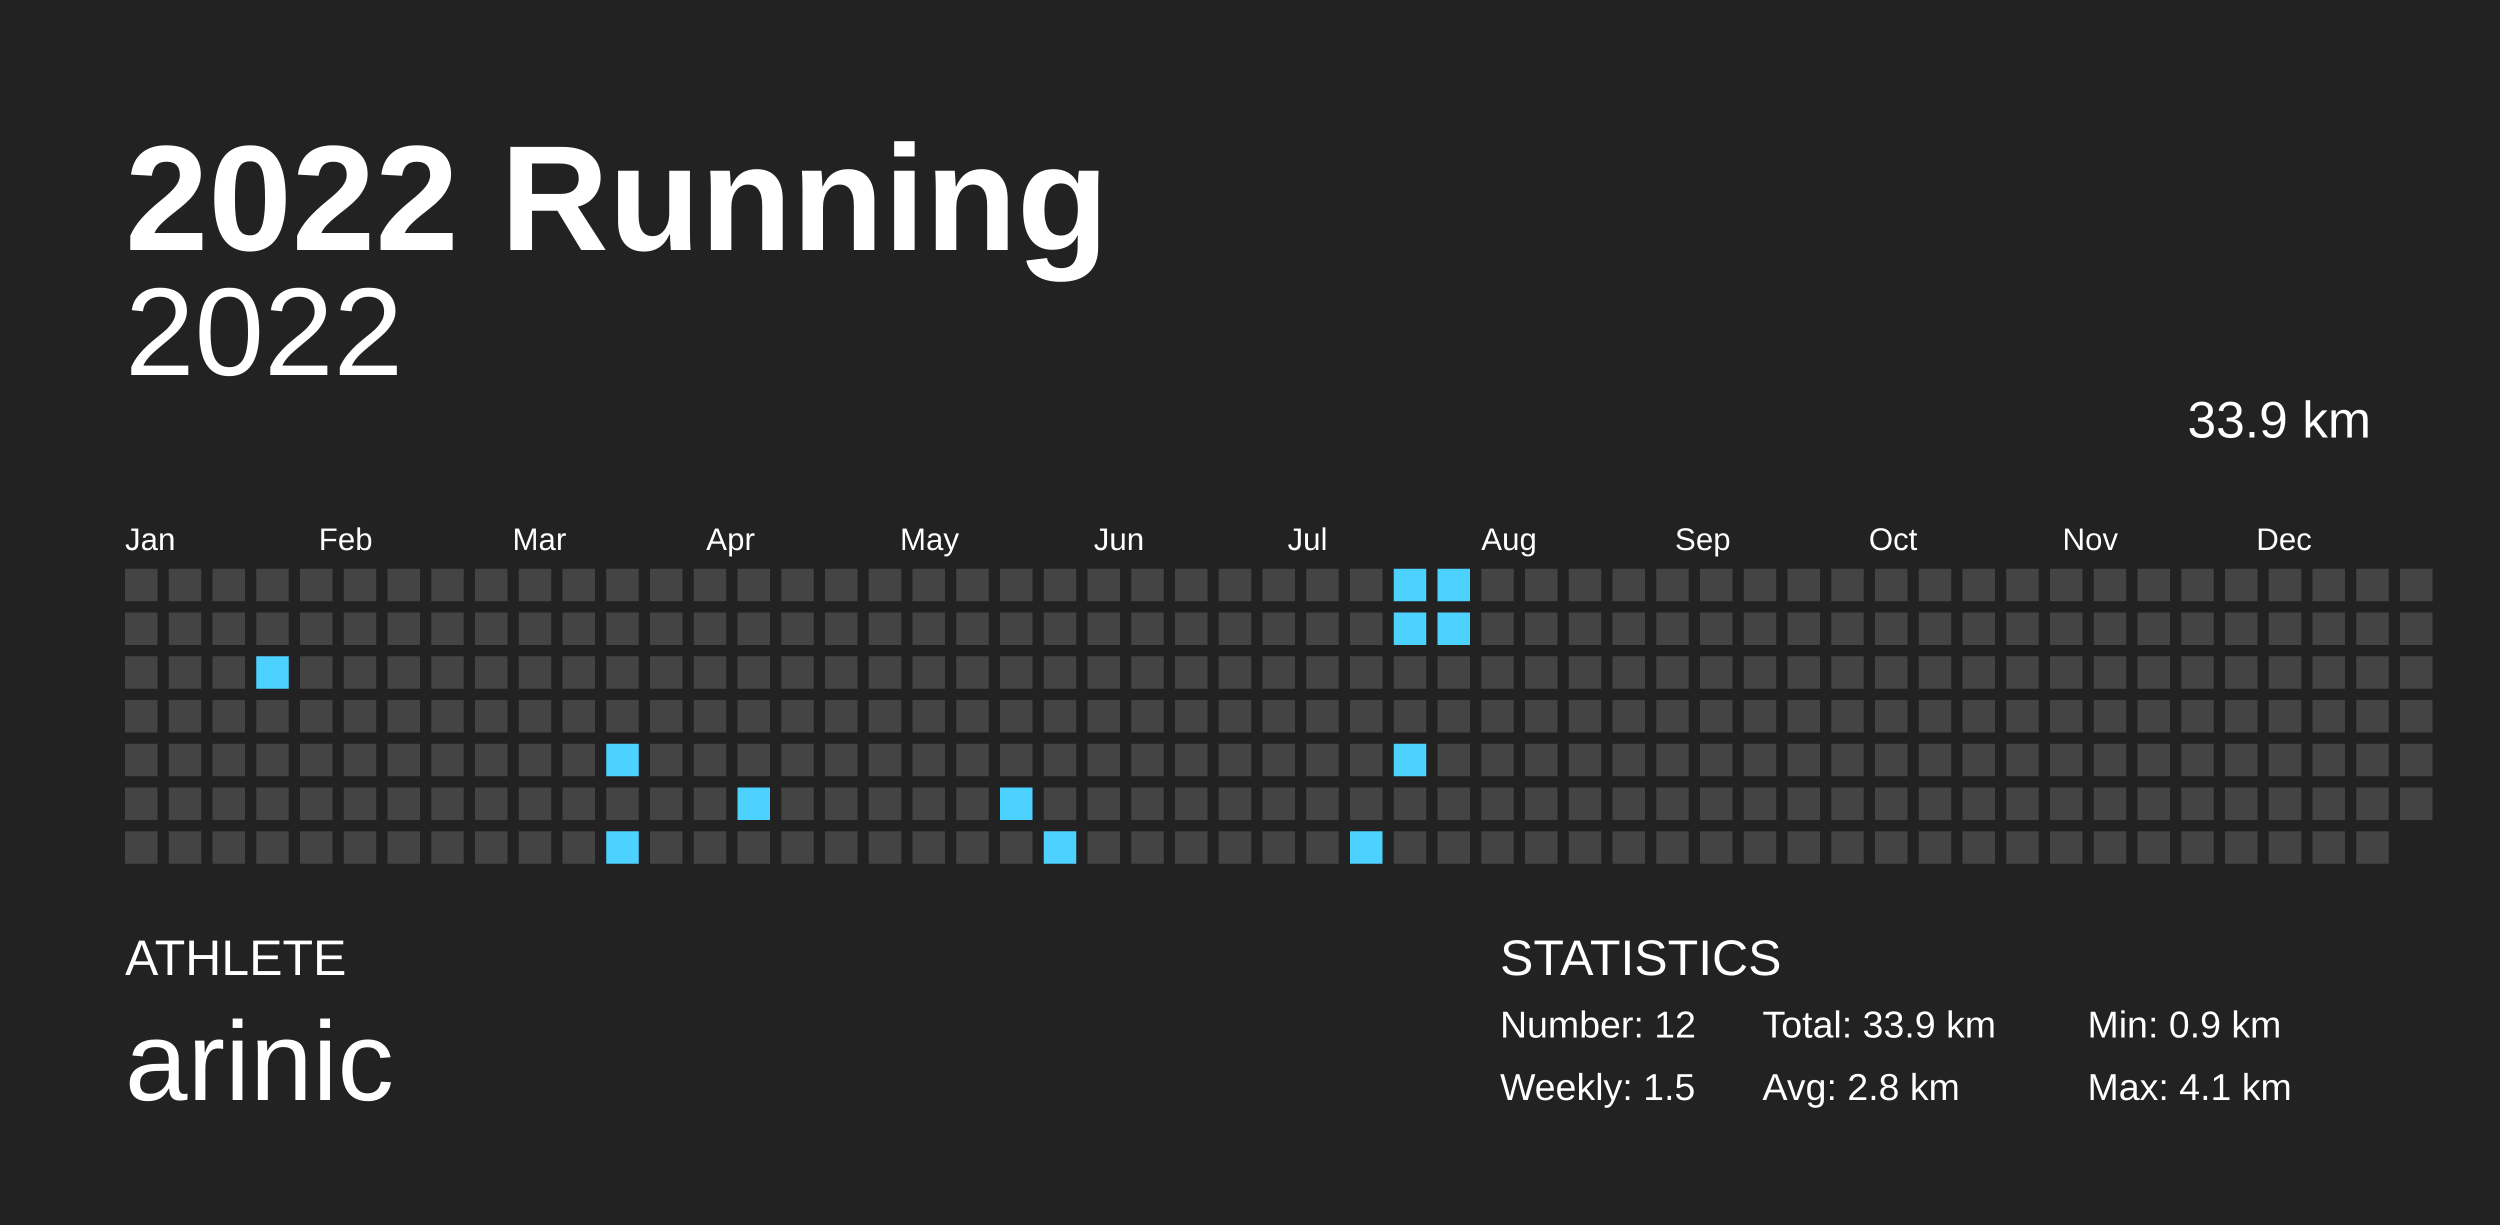
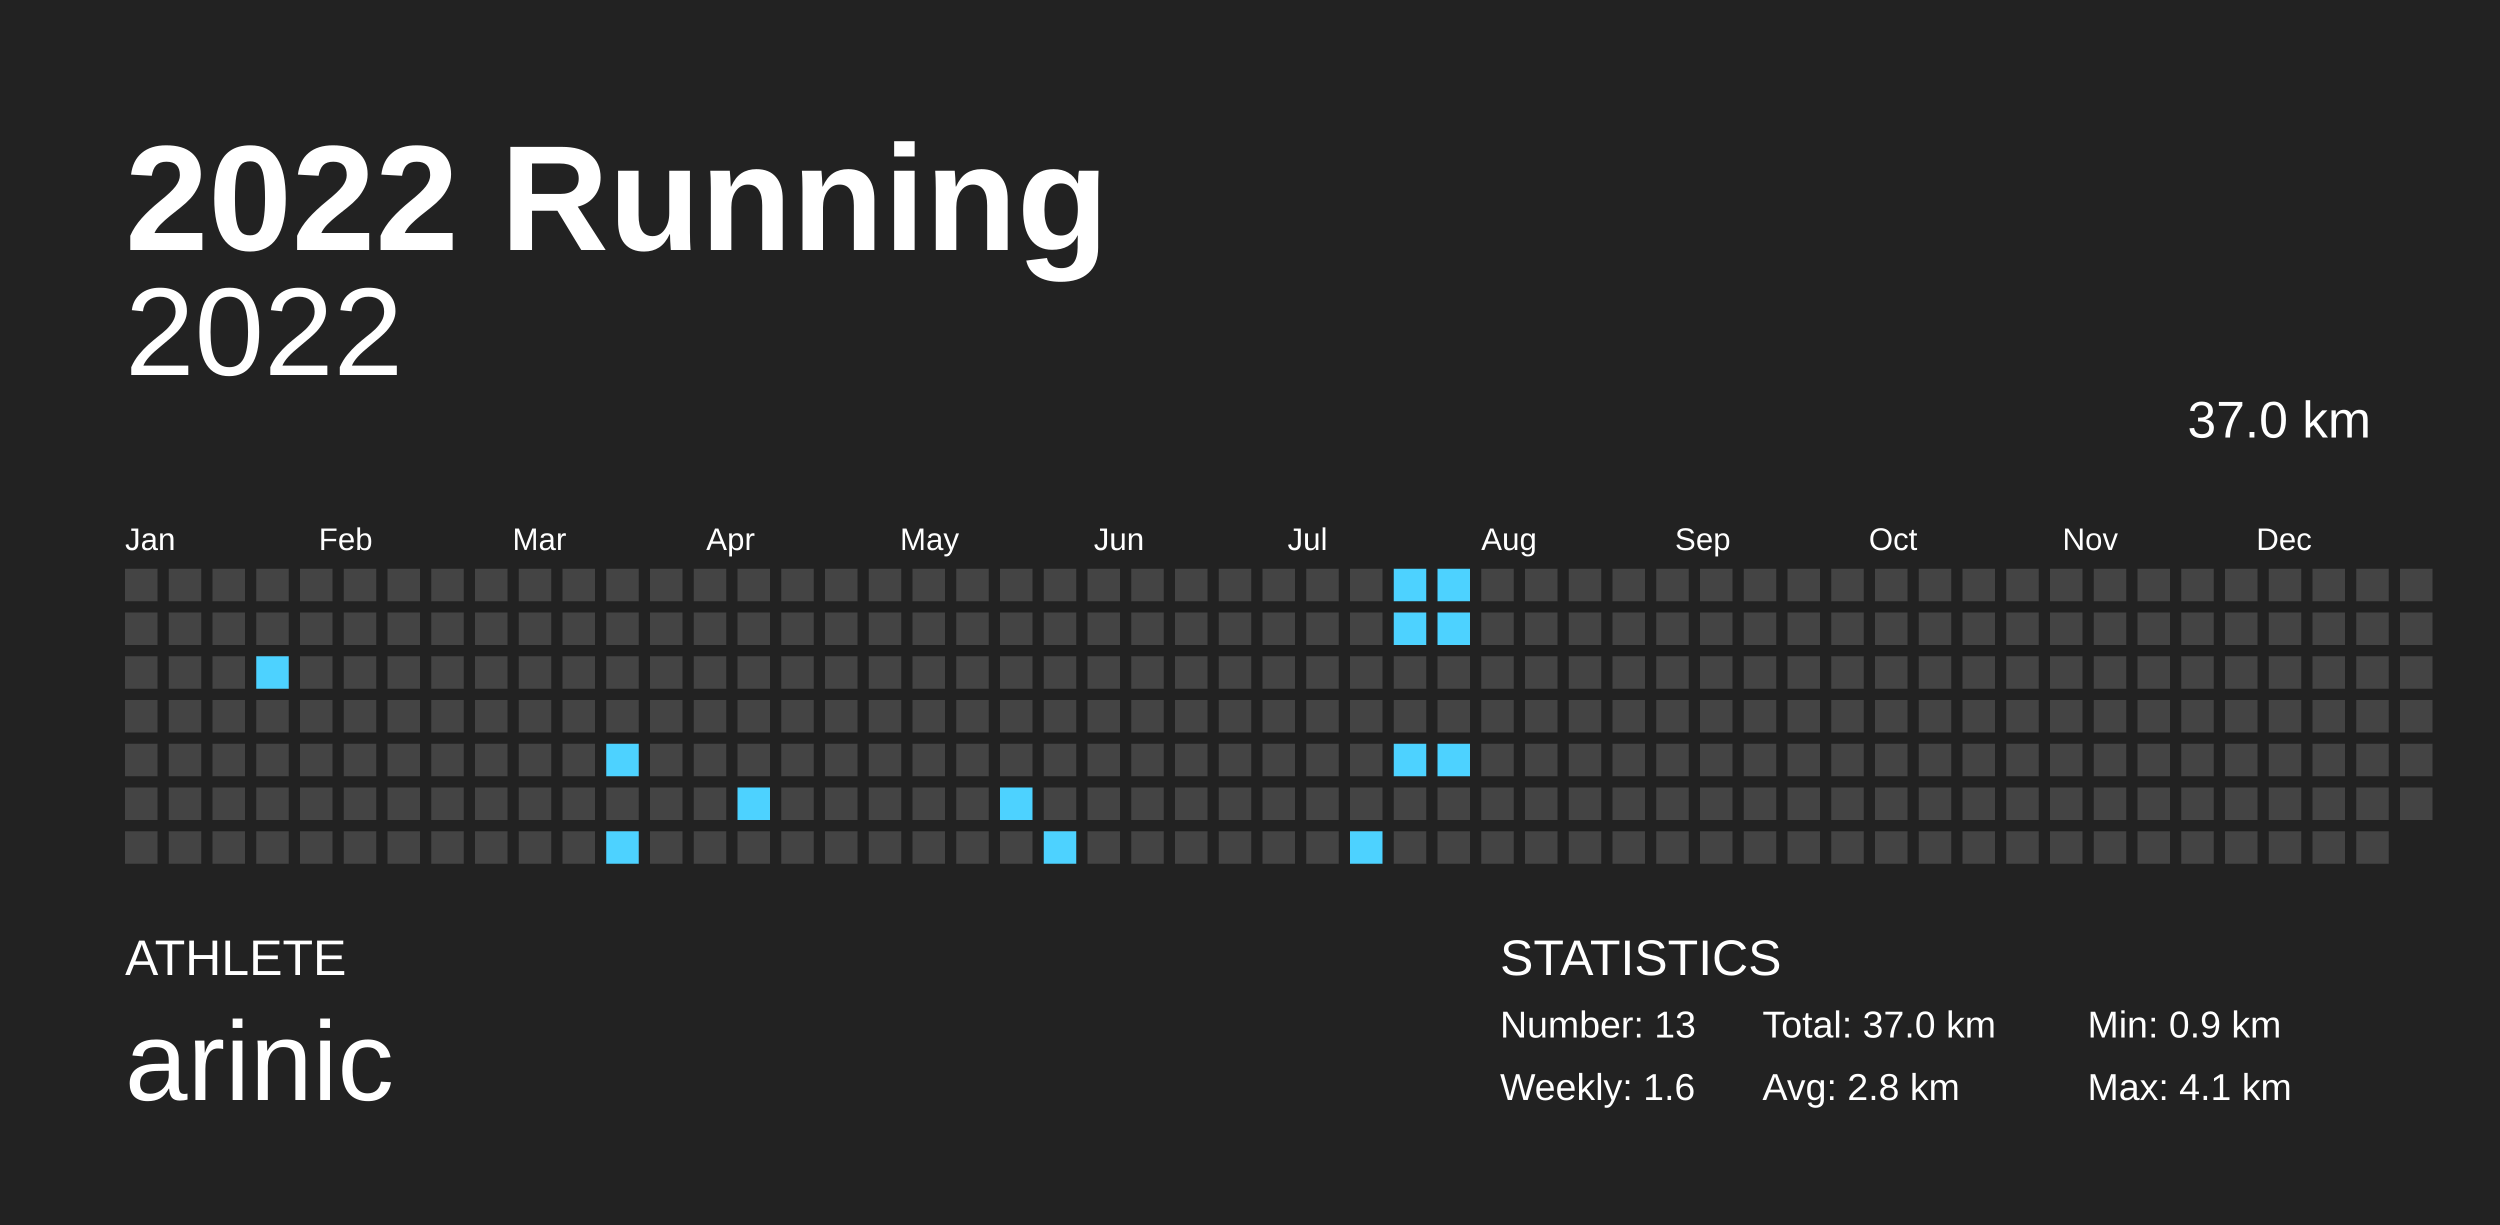
<svg xmlns="http://www.w3.org/2000/svg" baseProfile="full" height="98mm" version="1.1" viewBox="0,0,200,98" width="200mm">
  <defs />
  <rect fill="#222222" height="98" width="200" x="0" y="0" />
  <text fill="#FFFFFF" style="font-size:12px; font-family:Arial; font-weight:bold;" x="10" y="20">2022 Running</text>
  <text fill="#FFFFFF" style="font-size:4px; font-family:Arial" x="10" y="78">ATHLETE</text>
  <text fill="#FFFFFF" style="font-size:9px; font-family:Arial" x="10" y="88">arinic</text>
  <text fill="#FFFFFF" style="font-size:4px; font-family:Arial" x="120" y="78">STATISTICS</text>
-   <text fill="#FFFFFF" style="font-size:3px; font-family:Arial" x="120" y="83">Number: 12</text>
-   <text fill="#FFFFFF" style="font-size:3px; font-family:Arial" x="120" y="88">Weekly: 1.5</text>
-   <text fill="#FFFFFF" style="font-size:3px; font-family:Arial" x="141" y="83">Total: 33.9 km</text>
+   <text fill="#FFFFFF" style="font-size:3px; font-family:Arial" x="120" y="83">Number: 13</text>
+   <text fill="#FFFFFF" style="font-size:3px; font-family:Arial" x="120" y="88">Weekly: 1.6</text>
+   <text fill="#FFFFFF" style="font-size:3px; font-family:Arial" x="141" y="83">Total: 37.0 km</text>
  <text fill="#FFFFFF" style="font-size:3px; font-family:Arial" x="141" y="88">Avg: 2.8 km</text>
  <text fill="#FFFFFF" style="font-size:3px; font-family:Arial" x="167" y="83">Min: 0.9 km</text>
  <text fill="#FFFFFF" style="font-size:3px; font-family:Arial" x="167" y="88">Max: 4.1 km</text>
  <text alignment-baseline="hanging" fill="#FFFFFF" style="font-size:10.0px; font-family:Arial;" x="10" y="30">2022</text>
-   <text alignment-baseline="hanging" fill="#FFFFFF" style="font-size:4.125px; font-family:Arial;" x="175" y="35">33.9 km</text>
+   <text alignment-baseline="hanging" fill="#FFFFFF" style="font-size:4.125px; font-family:Arial;" x="175" y="35">37.0 km</text>
  <text fill="#FFFFFF" style="font-size:2.5px; font-family:Arial" x="10.0" y="44">Jan</text>
  <text fill="#FFFFFF" style="font-size:2.5px; font-family:Arial" x="25.5" y="44">Feb</text>
  <text fill="#FFFFFF" style="font-size:2.5px; font-family:Arial" x="41.0" y="44">Mar</text>
  <text fill="#FFFFFF" style="font-size:2.5px; font-family:Arial" x="56.5" y="44">Apr</text>
  <text fill="#FFFFFF" style="font-size:2.5px; font-family:Arial" x="72.0" y="44">May</text>
  <text fill="#FFFFFF" style="font-size:2.5px; font-family:Arial" x="87.5" y="44">Jun</text>
  <text fill="#FFFFFF" style="font-size:2.5px; font-family:Arial" x="103.0" y="44">Jul</text>
  <text fill="#FFFFFF" style="font-size:2.5px; font-family:Arial" x="118.5" y="44">Aug</text>
  <text fill="#FFFFFF" style="font-size:2.5px; font-family:Arial" x="134.0" y="44">Sep</text>
  <text fill="#FFFFFF" style="font-size:2.5px; font-family:Arial" x="149.5" y="44">Oct</text>
  <text fill="#FFFFFF" style="font-size:2.5px; font-family:Arial" x="165.0" y="44">Nov</text>
  <text fill="#FFFFFF" style="font-size:2.5px; font-family:Arial" x="180.5" y="44">Dec</text>
  <rect fill="#444444" height="2.6" width="2.6" x="10.0" y="45.5" />
  <rect fill="#444444" height="2.6" width="2.6" x="10.0" y="49.0" />
  <rect fill="#444444" height="2.6" width="2.6" x="10.0" y="52.5" />
  <rect fill="#444444" height="2.6" width="2.6" x="10.0" y="56.0" />
  <rect fill="#444444" height="2.6" width="2.6" x="10.0" y="59.5" />
  <rect fill="#444444" height="2.6" width="2.6" x="10.0" y="63.0" />
  <rect fill="#444444" height="2.6" width="2.6" x="10.0" y="66.5" />
  <rect fill="#444444" height="2.6" width="2.6" x="13.5" y="45.5" />
  <rect fill="#444444" height="2.6" width="2.6" x="13.5" y="49.0" />
  <rect fill="#444444" height="2.6" width="2.6" x="13.5" y="52.5" />
  <rect fill="#444444" height="2.6" width="2.6" x="13.5" y="56.0" />
  <rect fill="#444444" height="2.6" width="2.6" x="13.5" y="59.5" />
  <rect fill="#444444" height="2.6" width="2.6" x="13.5" y="63.0" />
  <rect fill="#444444" height="2.6" width="2.6" x="13.5" y="66.5" />
  <rect fill="#444444" height="2.6" width="2.6" x="17.0" y="45.5" />
  <rect fill="#444444" height="2.6" width="2.6" x="17.0" y="49.0" />
  <rect fill="#444444" height="2.6" width="2.6" x="17.0" y="52.5" />
  <rect fill="#444444" height="2.6" width="2.6" x="17.0" y="56.0" />
  <rect fill="#444444" height="2.6" width="2.6" x="17.0" y="59.5" />
  <rect fill="#444444" height="2.6" width="2.6" x="17.0" y="63.0" />
  <rect fill="#444444" height="2.6" width="2.6" x="17.0" y="66.5" />
  <rect fill="#444444" height="2.6" width="2.6" x="20.5" y="45.5" />
  <rect fill="#444444" height="2.6" width="2.6" x="20.5" y="49.0" />
  <rect fill="#4dd2ff" height="2.6" width="2.6" x="20.5" y="52.5" />
  <rect fill="#444444" height="2.6" width="2.6" x="20.5" y="56.0" />
  <rect fill="#444444" height="2.6" width="2.6" x="20.5" y="59.5" />
  <rect fill="#444444" height="2.6" width="2.6" x="20.5" y="63.0" />
  <rect fill="#444444" height="2.6" width="2.6" x="20.5" y="66.5" />
  <rect fill="#444444" height="2.6" width="2.6" x="24.0" y="45.5" />
  <rect fill="#444444" height="2.6" width="2.6" x="24.0" y="49.0" />
  <rect fill="#444444" height="2.6" width="2.6" x="24.0" y="52.5" />
  <rect fill="#444444" height="2.6" width="2.6" x="24.0" y="56.0" />
  <rect fill="#444444" height="2.6" width="2.6" x="24.0" y="59.5" />
  <rect fill="#444444" height="2.6" width="2.6" x="24.0" y="63.0" />
  <rect fill="#444444" height="2.6" width="2.6" x="24.0" y="66.5" />
  <rect fill="#444444" height="2.6" width="2.6" x="27.5" y="45.5" />
  <rect fill="#444444" height="2.6" width="2.6" x="27.5" y="49.0" />
  <rect fill="#444444" height="2.6" width="2.6" x="27.5" y="52.5" />
  <rect fill="#444444" height="2.6" width="2.6" x="27.5" y="56.0" />
  <rect fill="#444444" height="2.6" width="2.6" x="27.5" y="59.5" />
  <rect fill="#444444" height="2.6" width="2.6" x="27.5" y="63.0" />
  <rect fill="#444444" height="2.6" width="2.6" x="27.5" y="66.5" />
  <rect fill="#444444" height="2.6" width="2.6" x="31.0" y="45.5" />
  <rect fill="#444444" height="2.6" width="2.6" x="31.0" y="49.0" />
  <rect fill="#444444" height="2.6" width="2.6" x="31.0" y="52.5" />
  <rect fill="#444444" height="2.6" width="2.6" x="31.0" y="56.0" />
  <rect fill="#444444" height="2.6" width="2.6" x="31.0" y="59.5" />
  <rect fill="#444444" height="2.6" width="2.6" x="31.0" y="63.0" />
  <rect fill="#444444" height="2.6" width="2.6" x="31.0" y="66.5" />
  <rect fill="#444444" height="2.6" width="2.6" x="34.5" y="45.5" />
  <rect fill="#444444" height="2.6" width="2.6" x="34.5" y="49.0" />
  <rect fill="#444444" height="2.6" width="2.6" x="34.5" y="52.5" />
  <rect fill="#444444" height="2.6" width="2.6" x="34.5" y="56.0" />
  <rect fill="#444444" height="2.6" width="2.6" x="34.5" y="59.5" />
  <rect fill="#444444" height="2.6" width="2.6" x="34.5" y="63.0" />
  <rect fill="#444444" height="2.6" width="2.6" x="34.5" y="66.5" />
  <rect fill="#444444" height="2.6" width="2.6" x="38.0" y="45.5" />
  <rect fill="#444444" height="2.6" width="2.6" x="38.0" y="49.0" />
  <rect fill="#444444" height="2.6" width="2.6" x="38.0" y="52.5" />
  <rect fill="#444444" height="2.6" width="2.6" x="38.0" y="56.0" />
  <rect fill="#444444" height="2.6" width="2.6" x="38.0" y="59.5" />
  <rect fill="#444444" height="2.6" width="2.6" x="38.0" y="63.0" />
  <rect fill="#444444" height="2.6" width="2.6" x="38.0" y="66.5" />
  <rect fill="#444444" height="2.6" width="2.6" x="41.5" y="45.5" />
  <rect fill="#444444" height="2.6" width="2.6" x="41.5" y="49.0" />
  <rect fill="#444444" height="2.6" width="2.6" x="41.5" y="52.5" />
  <rect fill="#444444" height="2.6" width="2.6" x="41.5" y="56.0" />
  <rect fill="#444444" height="2.6" width="2.6" x="41.5" y="59.5" />
  <rect fill="#444444" height="2.6" width="2.6" x="41.5" y="63.0" />
  <rect fill="#444444" height="2.6" width="2.6" x="41.5" y="66.5" />
  <rect fill="#444444" height="2.6" width="2.6" x="45.0" y="45.5" />
  <rect fill="#444444" height="2.6" width="2.6" x="45.0" y="49.0" />
  <rect fill="#444444" height="2.6" width="2.6" x="45.0" y="52.5" />
  <rect fill="#444444" height="2.6" width="2.6" x="45.0" y="56.0" />
  <rect fill="#444444" height="2.6" width="2.6" x="45.0" y="59.5" />
  <rect fill="#444444" height="2.6" width="2.6" x="45.0" y="63.0" />
  <rect fill="#444444" height="2.6" width="2.6" x="45.0" y="66.5" />
  <rect fill="#444444" height="2.6" width="2.6" x="48.5" y="45.5" />
  <rect fill="#444444" height="2.6" width="2.6" x="48.5" y="49.0" />
  <rect fill="#444444" height="2.6" width="2.6" x="48.5" y="52.5" />
  <rect fill="#444444" height="2.6" width="2.6" x="48.5" y="56.0" />
  <rect fill="#4dd2ff" height="2.6" width="2.6" x="48.5" y="59.5" />
  <rect fill="#444444" height="2.6" width="2.6" x="48.5" y="63.0" />
  <rect fill="#4dd2ff" height="2.6" width="2.6" x="48.5" y="66.5" />
  <rect fill="#444444" height="2.6" width="2.6" x="52.0" y="45.5" />
  <rect fill="#444444" height="2.6" width="2.6" x="52.0" y="49.0" />
  <rect fill="#444444" height="2.6" width="2.6" x="52.0" y="52.5" />
  <rect fill="#444444" height="2.6" width="2.6" x="52.0" y="56.0" />
  <rect fill="#444444" height="2.6" width="2.6" x="52.0" y="59.5" />
  <rect fill="#444444" height="2.6" width="2.6" x="52.0" y="63.0" />
  <rect fill="#444444" height="2.6" width="2.6" x="52.0" y="66.5" />
  <rect fill="#444444" height="2.6" width="2.6" x="55.5" y="45.5" />
  <rect fill="#444444" height="2.6" width="2.6" x="55.5" y="49.0" />
  <rect fill="#444444" height="2.6" width="2.6" x="55.5" y="52.5" />
  <rect fill="#444444" height="2.6" width="2.6" x="55.5" y="56.0" />
  <rect fill="#444444" height="2.6" width="2.6" x="55.5" y="59.5" />
  <rect fill="#444444" height="2.6" width="2.6" x="55.5" y="63.0" />
  <rect fill="#444444" height="2.6" width="2.6" x="55.5" y="66.5" />
  <rect fill="#444444" height="2.6" width="2.6" x="59.0" y="45.5" />
  <rect fill="#444444" height="2.6" width="2.6" x="59.0" y="49.0" />
  <rect fill="#444444" height="2.6" width="2.6" x="59.0" y="52.5" />
  <rect fill="#444444" height="2.6" width="2.6" x="59.0" y="56.0" />
  <rect fill="#444444" height="2.6" width="2.6" x="59.0" y="59.5" />
  <rect fill="#4dd2ff" height="2.6" width="2.6" x="59.0" y="63.0" />
  <rect fill="#444444" height="2.6" width="2.6" x="59.0" y="66.5" />
  <rect fill="#444444" height="2.6" width="2.6" x="62.5" y="45.5" />
  <rect fill="#444444" height="2.6" width="2.6" x="62.5" y="49.0" />
  <rect fill="#444444" height="2.6" width="2.6" x="62.5" y="52.5" />
  <rect fill="#444444" height="2.6" width="2.6" x="62.5" y="56.0" />
  <rect fill="#444444" height="2.6" width="2.6" x="62.5" y="59.5" />
  <rect fill="#444444" height="2.6" width="2.6" x="62.5" y="63.0" />
  <rect fill="#444444" height="2.6" width="2.6" x="62.5" y="66.5" />
  <rect fill="#444444" height="2.6" width="2.6" x="66.0" y="45.5" />
  <rect fill="#444444" height="2.6" width="2.6" x="66.0" y="49.0" />
  <rect fill="#444444" height="2.6" width="2.6" x="66.0" y="52.5" />
  <rect fill="#444444" height="2.6" width="2.6" x="66.0" y="56.0" />
  <rect fill="#444444" height="2.6" width="2.6" x="66.0" y="59.5" />
  <rect fill="#444444" height="2.6" width="2.6" x="66.0" y="63.0" />
  <rect fill="#444444" height="2.6" width="2.6" x="66.0" y="66.5" />
  <rect fill="#444444" height="2.6" width="2.6" x="69.5" y="45.5" />
  <rect fill="#444444" height="2.6" width="2.6" x="69.5" y="49.0" />
  <rect fill="#444444" height="2.6" width="2.6" x="69.5" y="52.5" />
  <rect fill="#444444" height="2.6" width="2.6" x="69.5" y="56.0" />
  <rect fill="#444444" height="2.6" width="2.6" x="69.5" y="59.5" />
  <rect fill="#444444" height="2.6" width="2.6" x="69.5" y="63.0" />
  <rect fill="#444444" height="2.6" width="2.6" x="69.5" y="66.5" />
  <rect fill="#444444" height="2.6" width="2.6" x="73.0" y="45.5" />
  <rect fill="#444444" height="2.6" width="2.6" x="73.0" y="49.0" />
  <rect fill="#444444" height="2.6" width="2.6" x="73.0" y="52.5" />
  <rect fill="#444444" height="2.6" width="2.6" x="73.0" y="56.0" />
  <rect fill="#444444" height="2.6" width="2.6" x="73.0" y="59.5" />
  <rect fill="#444444" height="2.6" width="2.6" x="73.0" y="63.0" />
  <rect fill="#444444" height="2.6" width="2.6" x="73.0" y="66.5" />
  <rect fill="#444444" height="2.6" width="2.6" x="76.5" y="45.5" />
  <rect fill="#444444" height="2.6" width="2.6" x="76.5" y="49.0" />
  <rect fill="#444444" height="2.6" width="2.6" x="76.5" y="52.5" />
  <rect fill="#444444" height="2.6" width="2.6" x="76.5" y="56.0" />
  <rect fill="#444444" height="2.6" width="2.6" x="76.5" y="59.5" />
  <rect fill="#444444" height="2.6" width="2.6" x="76.5" y="63.0" />
  <rect fill="#444444" height="2.6" width="2.6" x="76.5" y="66.5" />
  <rect fill="#444444" height="2.6" width="2.6" x="80.0" y="45.5" />
  <rect fill="#444444" height="2.6" width="2.6" x="80.0" y="49.0" />
  <rect fill="#444444" height="2.6" width="2.6" x="80.0" y="52.5" />
  <rect fill="#444444" height="2.6" width="2.6" x="80.0" y="56.0" />
  <rect fill="#444444" height="2.6" width="2.6" x="80.0" y="59.5" />
  <rect fill="#4dd2ff" height="2.6" width="2.6" x="80.0" y="63.0" />
  <rect fill="#444444" height="2.6" width="2.6" x="80.0" y="66.5" />
  <rect fill="#444444" height="2.6" width="2.6" x="83.5" y="45.5" />
  <rect fill="#444444" height="2.6" width="2.6" x="83.5" y="49.0" />
  <rect fill="#444444" height="2.6" width="2.6" x="83.5" y="52.5" />
  <rect fill="#444444" height="2.6" width="2.6" x="83.5" y="56.0" />
  <rect fill="#444444" height="2.6" width="2.6" x="83.5" y="59.5" />
  <rect fill="#444444" height="2.6" width="2.6" x="83.5" y="63.0" />
  <rect fill="#4dd2ff" height="2.6" width="2.6" x="83.5" y="66.5" />
  <rect fill="#444444" height="2.6" width="2.6" x="87.0" y="45.5" />
  <rect fill="#444444" height="2.6" width="2.6" x="87.0" y="49.0" />
  <rect fill="#444444" height="2.6" width="2.6" x="87.0" y="52.5" />
  <rect fill="#444444" height="2.6" width="2.6" x="87.0" y="56.0" />
  <rect fill="#444444" height="2.6" width="2.6" x="87.0" y="59.5" />
  <rect fill="#444444" height="2.6" width="2.6" x="87.0" y="63.0" />
  <rect fill="#444444" height="2.6" width="2.6" x="87.0" y="66.5" />
  <rect fill="#444444" height="2.6" width="2.6" x="90.5" y="45.5" />
  <rect fill="#444444" height="2.6" width="2.6" x="90.5" y="49.0" />
  <rect fill="#444444" height="2.6" width="2.6" x="90.5" y="52.5" />
  <rect fill="#444444" height="2.6" width="2.6" x="90.5" y="56.0" />
  <rect fill="#444444" height="2.6" width="2.6" x="90.5" y="59.5" />
  <rect fill="#444444" height="2.6" width="2.6" x="90.5" y="63.0" />
  <rect fill="#444444" height="2.6" width="2.6" x="90.5" y="66.5" />
  <rect fill="#444444" height="2.6" width="2.6" x="94.0" y="45.5" />
  <rect fill="#444444" height="2.6" width="2.6" x="94.0" y="49.0" />
  <rect fill="#444444" height="2.6" width="2.6" x="94.0" y="52.5" />
  <rect fill="#444444" height="2.6" width="2.6" x="94.0" y="56.0" />
  <rect fill="#444444" height="2.6" width="2.6" x="94.0" y="59.5" />
  <rect fill="#444444" height="2.6" width="2.6" x="94.0" y="63.0" />
  <rect fill="#444444" height="2.6" width="2.6" x="94.0" y="66.5" />
  <rect fill="#444444" height="2.6" width="2.6" x="97.5" y="45.5" />
  <rect fill="#444444" height="2.6" width="2.6" x="97.5" y="49.0" />
  <rect fill="#444444" height="2.6" width="2.6" x="97.5" y="52.5" />
  <rect fill="#444444" height="2.6" width="2.6" x="97.5" y="56.0" />
  <rect fill="#444444" height="2.6" width="2.6" x="97.5" y="59.5" />
  <rect fill="#444444" height="2.6" width="2.6" x="97.5" y="63.0" />
  <rect fill="#444444" height="2.6" width="2.6" x="97.5" y="66.5" />
  <rect fill="#444444" height="2.6" width="2.6" x="101.0" y="45.5" />
  <rect fill="#444444" height="2.6" width="2.6" x="101.0" y="49.0" />
  <rect fill="#444444" height="2.6" width="2.6" x="101.0" y="52.5" />
  <rect fill="#444444" height="2.6" width="2.6" x="101.0" y="56.0" />
  <rect fill="#444444" height="2.6" width="2.6" x="101.0" y="59.5" />
  <rect fill="#444444" height="2.6" width="2.6" x="101.0" y="63.0" />
  <rect fill="#444444" height="2.6" width="2.6" x="101.0" y="66.5" />
  <rect fill="#444444" height="2.6" width="2.6" x="104.5" y="45.5" />
  <rect fill="#444444" height="2.6" width="2.6" x="104.5" y="49.0" />
  <rect fill="#444444" height="2.6" width="2.6" x="104.5" y="52.5" />
  <rect fill="#444444" height="2.6" width="2.6" x="104.5" y="56.0" />
  <rect fill="#444444" height="2.6" width="2.6" x="104.5" y="59.5" />
  <rect fill="#444444" height="2.6" width="2.6" x="104.5" y="63.0" />
  <rect fill="#444444" height="2.6" width="2.6" x="104.5" y="66.5" />
  <rect fill="#444444" height="2.6" width="2.6" x="108.0" y="45.5" />
  <rect fill="#444444" height="2.6" width="2.6" x="108.0" y="49.0" />
  <rect fill="#444444" height="2.6" width="2.6" x="108.0" y="52.5" />
  <rect fill="#444444" height="2.6" width="2.6" x="108.0" y="56.0" />
  <rect fill="#444444" height="2.6" width="2.6" x="108.0" y="59.5" />
  <rect fill="#444444" height="2.6" width="2.6" x="108.0" y="63.0" />
  <rect fill="#4dd2ff" height="2.6" width="2.6" x="108.0" y="66.5" />
  <rect fill="#4dd2ff" height="2.6" width="2.6" x="111.5" y="45.5" />
  <rect fill="#4dd2ff" height="2.6" width="2.6" x="111.5" y="49.0" />
  <rect fill="#444444" height="2.6" width="2.6" x="111.5" y="52.5" />
  <rect fill="#444444" height="2.6" width="2.6" x="111.5" y="56.0" />
  <rect fill="#4dd2ff" height="2.6" width="2.6" x="111.5" y="59.5" />
  <rect fill="#444444" height="2.6" width="2.6" x="111.5" y="63.0" />
  <rect fill="#444444" height="2.6" width="2.6" x="111.5" y="66.5" />
  <rect fill="#4dd2ff" height="2.6" width="2.6" x="115.0" y="45.5" />
  <rect fill="#4dd2ff" height="2.6" width="2.6" x="115.0" y="49.0" />
  <rect fill="#444444" height="2.6" width="2.6" x="115.0" y="52.5" />
  <rect fill="#444444" height="2.6" width="2.6" x="115.0" y="56.0" />
-   <rect fill="#444444" height="2.6" width="2.6" x="115.0" y="59.5" />
+   <rect fill="#4dd2ff" height="2.6" width="2.6" x="115.0" y="59.5" />
  <rect fill="#444444" height="2.6" width="2.6" x="115.0" y="63.0" />
  <rect fill="#444444" height="2.6" width="2.6" x="115.0" y="66.5" />
  <rect fill="#444444" height="2.6" width="2.6" x="118.5" y="45.5" />
  <rect fill="#444444" height="2.6" width="2.6" x="118.5" y="49.0" />
  <rect fill="#444444" height="2.6" width="2.6" x="118.5" y="52.5" />
  <rect fill="#444444" height="2.6" width="2.6" x="118.5" y="56.0" />
  <rect fill="#444444" height="2.6" width="2.6" x="118.5" y="59.5" />
  <rect fill="#444444" height="2.6" width="2.6" x="118.5" y="63.0" />
  <rect fill="#444444" height="2.6" width="2.6" x="118.5" y="66.5" />
  <rect fill="#444444" height="2.6" width="2.6" x="122.0" y="45.5" />
  <rect fill="#444444" height="2.6" width="2.6" x="122.0" y="49.0" />
  <rect fill="#444444" height="2.6" width="2.6" x="122.0" y="52.5" />
  <rect fill="#444444" height="2.6" width="2.6" x="122.0" y="56.0" />
  <rect fill="#444444" height="2.6" width="2.6" x="122.0" y="59.5" />
  <rect fill="#444444" height="2.6" width="2.6" x="122.0" y="63.0" />
  <rect fill="#444444" height="2.6" width="2.6" x="122.0" y="66.5" />
  <rect fill="#444444" height="2.6" width="2.6" x="125.5" y="45.5" />
  <rect fill="#444444" height="2.6" width="2.6" x="125.5" y="49.0" />
  <rect fill="#444444" height="2.6" width="2.6" x="125.5" y="52.5" />
  <rect fill="#444444" height="2.6" width="2.6" x="125.5" y="56.0" />
  <rect fill="#444444" height="2.6" width="2.6" x="125.5" y="59.5" />
  <rect fill="#444444" height="2.6" width="2.6" x="125.5" y="63.0" />
  <rect fill="#444444" height="2.6" width="2.6" x="125.5" y="66.5" />
  <rect fill="#444444" height="2.6" width="2.6" x="129.0" y="45.5" />
  <rect fill="#444444" height="2.6" width="2.6" x="129.0" y="49.0" />
  <rect fill="#444444" height="2.6" width="2.6" x="129.0" y="52.5" />
  <rect fill="#444444" height="2.6" width="2.6" x="129.0" y="56.0" />
  <rect fill="#444444" height="2.6" width="2.6" x="129.0" y="59.5" />
  <rect fill="#444444" height="2.6" width="2.6" x="129.0" y="63.0" />
  <rect fill="#444444" height="2.6" width="2.6" x="129.0" y="66.5" />
  <rect fill="#444444" height="2.6" width="2.6" x="132.5" y="45.5" />
  <rect fill="#444444" height="2.6" width="2.6" x="132.5" y="49.0" />
  <rect fill="#444444" height="2.6" width="2.6" x="132.5" y="52.5" />
  <rect fill="#444444" height="2.6" width="2.6" x="132.5" y="56.0" />
  <rect fill="#444444" height="2.6" width="2.6" x="132.5" y="59.5" />
  <rect fill="#444444" height="2.6" width="2.6" x="132.5" y="63.0" />
  <rect fill="#444444" height="2.6" width="2.6" x="132.5" y="66.5" />
  <rect fill="#444444" height="2.6" width="2.6" x="136.0" y="45.5" />
  <rect fill="#444444" height="2.6" width="2.6" x="136.0" y="49.0" />
  <rect fill="#444444" height="2.6" width="2.6" x="136.0" y="52.5" />
  <rect fill="#444444" height="2.6" width="2.6" x="136.0" y="56.0" />
  <rect fill="#444444" height="2.6" width="2.6" x="136.0" y="59.5" />
  <rect fill="#444444" height="2.6" width="2.6" x="136.0" y="63.0" />
  <rect fill="#444444" height="2.6" width="2.6" x="136.0" y="66.5" />
  <rect fill="#444444" height="2.6" width="2.6" x="139.5" y="45.5" />
  <rect fill="#444444" height="2.6" width="2.6" x="139.5" y="49.0" />
  <rect fill="#444444" height="2.6" width="2.6" x="139.5" y="52.5" />
  <rect fill="#444444" height="2.6" width="2.6" x="139.5" y="56.0" />
  <rect fill="#444444" height="2.6" width="2.6" x="139.5" y="59.5" />
  <rect fill="#444444" height="2.6" width="2.6" x="139.5" y="63.0" />
  <rect fill="#444444" height="2.6" width="2.6" x="139.5" y="66.5" />
  <rect fill="#444444" height="2.6" width="2.6" x="143.0" y="45.5" />
  <rect fill="#444444" height="2.6" width="2.6" x="143.0" y="49.0" />
  <rect fill="#444444" height="2.6" width="2.6" x="143.0" y="52.5" />
  <rect fill="#444444" height="2.6" width="2.6" x="143.0" y="56.0" />
  <rect fill="#444444" height="2.6" width="2.6" x="143.0" y="59.5" />
  <rect fill="#444444" height="2.6" width="2.6" x="143.0" y="63.0" />
  <rect fill="#444444" height="2.6" width="2.6" x="143.0" y="66.5" />
  <rect fill="#444444" height="2.6" width="2.6" x="146.5" y="45.5" />
  <rect fill="#444444" height="2.6" width="2.6" x="146.5" y="49.0" />
  <rect fill="#444444" height="2.6" width="2.6" x="146.5" y="52.5" />
  <rect fill="#444444" height="2.6" width="2.6" x="146.5" y="56.0" />
  <rect fill="#444444" height="2.6" width="2.6" x="146.5" y="59.5" />
  <rect fill="#444444" height="2.6" width="2.6" x="146.5" y="63.0" />
  <rect fill="#444444" height="2.6" width="2.6" x="146.5" y="66.5" />
  <rect fill="#444444" height="2.6" width="2.6" x="150.0" y="45.5" />
  <rect fill="#444444" height="2.6" width="2.6" x="150.0" y="49.0" />
  <rect fill="#444444" height="2.6" width="2.6" x="150.0" y="52.5" />
  <rect fill="#444444" height="2.6" width="2.6" x="150.0" y="56.0" />
  <rect fill="#444444" height="2.6" width="2.6" x="150.0" y="59.5" />
  <rect fill="#444444" height="2.6" width="2.6" x="150.0" y="63.0" />
  <rect fill="#444444" height="2.6" width="2.6" x="150.0" y="66.5" />
  <rect fill="#444444" height="2.6" width="2.6" x="153.5" y="45.5" />
  <rect fill="#444444" height="2.6" width="2.6" x="153.5" y="49.0" />
  <rect fill="#444444" height="2.6" width="2.6" x="153.5" y="52.5" />
  <rect fill="#444444" height="2.6" width="2.6" x="153.5" y="56.0" />
  <rect fill="#444444" height="2.6" width="2.6" x="153.5" y="59.5" />
  <rect fill="#444444" height="2.6" width="2.6" x="153.5" y="63.0" />
  <rect fill="#444444" height="2.6" width="2.6" x="153.5" y="66.5" />
  <rect fill="#444444" height="2.6" width="2.6" x="157.0" y="45.5" />
  <rect fill="#444444" height="2.6" width="2.6" x="157.0" y="49.0" />
  <rect fill="#444444" height="2.6" width="2.6" x="157.0" y="52.5" />
  <rect fill="#444444" height="2.6" width="2.6" x="157.0" y="56.0" />
  <rect fill="#444444" height="2.6" width="2.6" x="157.0" y="59.5" />
  <rect fill="#444444" height="2.6" width="2.6" x="157.0" y="63.0" />
  <rect fill="#444444" height="2.6" width="2.6" x="157.0" y="66.5" />
  <rect fill="#444444" height="2.6" width="2.6" x="160.5" y="45.5" />
  <rect fill="#444444" height="2.6" width="2.6" x="160.5" y="49.0" />
  <rect fill="#444444" height="2.6" width="2.6" x="160.5" y="52.5" />
  <rect fill="#444444" height="2.6" width="2.6" x="160.5" y="56.0" />
  <rect fill="#444444" height="2.6" width="2.6" x="160.5" y="59.5" />
  <rect fill="#444444" height="2.6" width="2.6" x="160.5" y="63.0" />
  <rect fill="#444444" height="2.6" width="2.6" x="160.5" y="66.5" />
  <rect fill="#444444" height="2.6" width="2.6" x="164.0" y="45.5" />
  <rect fill="#444444" height="2.6" width="2.6" x="164.0" y="49.0" />
  <rect fill="#444444" height="2.6" width="2.6" x="164.0" y="52.5" />
  <rect fill="#444444" height="2.6" width="2.6" x="164.0" y="56.0" />
  <rect fill="#444444" height="2.6" width="2.6" x="164.0" y="59.5" />
  <rect fill="#444444" height="2.6" width="2.6" x="164.0" y="63.0" />
  <rect fill="#444444" height="2.6" width="2.6" x="164.0" y="66.5" />
  <rect fill="#444444" height="2.6" width="2.6" x="167.5" y="45.5" />
  <rect fill="#444444" height="2.6" width="2.6" x="167.5" y="49.0" />
  <rect fill="#444444" height="2.6" width="2.6" x="167.5" y="52.5" />
  <rect fill="#444444" height="2.6" width="2.6" x="167.5" y="56.0" />
  <rect fill="#444444" height="2.6" width="2.6" x="167.5" y="59.5" />
  <rect fill="#444444" height="2.6" width="2.6" x="167.5" y="63.0" />
  <rect fill="#444444" height="2.6" width="2.6" x="167.5" y="66.5" />
  <rect fill="#444444" height="2.6" width="2.6" x="171.0" y="45.5" />
  <rect fill="#444444" height="2.6" width="2.6" x="171.0" y="49.0" />
  <rect fill="#444444" height="2.6" width="2.6" x="171.0" y="52.5" />
  <rect fill="#444444" height="2.6" width="2.6" x="171.0" y="56.0" />
  <rect fill="#444444" height="2.6" width="2.6" x="171.0" y="59.5" />
  <rect fill="#444444" height="2.6" width="2.6" x="171.0" y="63.0" />
  <rect fill="#444444" height="2.6" width="2.6" x="171.0" y="66.5" />
  <rect fill="#444444" height="2.6" width="2.6" x="174.5" y="45.5" />
  <rect fill="#444444" height="2.6" width="2.6" x="174.5" y="49.0" />
  <rect fill="#444444" height="2.6" width="2.6" x="174.5" y="52.5" />
  <rect fill="#444444" height="2.6" width="2.6" x="174.5" y="56.0" />
  <rect fill="#444444" height="2.6" width="2.6" x="174.5" y="59.5" />
  <rect fill="#444444" height="2.6" width="2.6" x="174.5" y="63.0" />
  <rect fill="#444444" height="2.6" width="2.6" x="174.5" y="66.5" />
  <rect fill="#444444" height="2.6" width="2.6" x="178.0" y="45.5" />
  <rect fill="#444444" height="2.6" width="2.6" x="178.0" y="49.0" />
  <rect fill="#444444" height="2.6" width="2.6" x="178.0" y="52.5" />
  <rect fill="#444444" height="2.6" width="2.6" x="178.0" y="56.0" />
  <rect fill="#444444" height="2.6" width="2.6" x="178.0" y="59.5" />
  <rect fill="#444444" height="2.6" width="2.6" x="178.0" y="63.0" />
  <rect fill="#444444" height="2.6" width="2.6" x="178.0" y="66.5" />
  <rect fill="#444444" height="2.6" width="2.6" x="181.5" y="45.5" />
  <rect fill="#444444" height="2.6" width="2.6" x="181.5" y="49.0" />
  <rect fill="#444444" height="2.6" width="2.6" x="181.5" y="52.5" />
  <rect fill="#444444" height="2.6" width="2.6" x="181.5" y="56.0" />
  <rect fill="#444444" height="2.6" width="2.6" x="181.5" y="59.5" />
  <rect fill="#444444" height="2.6" width="2.6" x="181.5" y="63.0" />
  <rect fill="#444444" height="2.6" width="2.6" x="181.5" y="66.5" />
  <rect fill="#444444" height="2.6" width="2.6" x="185.0" y="45.5" />
  <rect fill="#444444" height="2.6" width="2.6" x="185.0" y="49.0" />
  <rect fill="#444444" height="2.6" width="2.6" x="185.0" y="52.5" />
  <rect fill="#444444" height="2.6" width="2.6" x="185.0" y="56.0" />
  <rect fill="#444444" height="2.6" width="2.6" x="185.0" y="59.5" />
  <rect fill="#444444" height="2.6" width="2.6" x="185.0" y="63.0" />
  <rect fill="#444444" height="2.6" width="2.6" x="185.0" y="66.5" />
  <rect fill="#444444" height="2.6" width="2.6" x="188.5" y="45.5" />
  <rect fill="#444444" height="2.6" width="2.6" x="188.5" y="49.0" />
  <rect fill="#444444" height="2.6" width="2.6" x="188.5" y="52.5" />
  <rect fill="#444444" height="2.6" width="2.6" x="188.5" y="56.0" />
  <rect fill="#444444" height="2.6" width="2.6" x="188.5" y="59.5" />
  <rect fill="#444444" height="2.6" width="2.6" x="188.5" y="63.0" />
  <rect fill="#444444" height="2.6" width="2.6" x="188.5" y="66.5" />
  <rect fill="#444444" height="2.6" width="2.6" x="192.0" y="45.5" />
  <rect fill="#444444" height="2.6" width="2.6" x="192.0" y="49.0" />
  <rect fill="#444444" height="2.6" width="2.6" x="192.0" y="52.5" />
  <rect fill="#444444" height="2.6" width="2.6" x="192.0" y="56.0" />
  <rect fill="#444444" height="2.6" width="2.6" x="192.0" y="59.5" />
  <rect fill="#444444" height="2.6" width="2.6" x="192.0" y="63.0" />
</svg>
